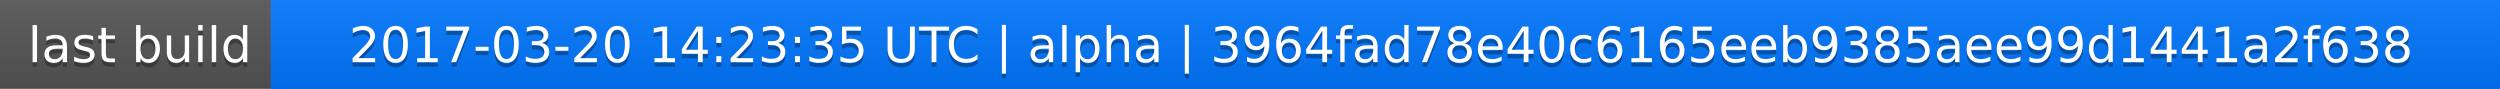
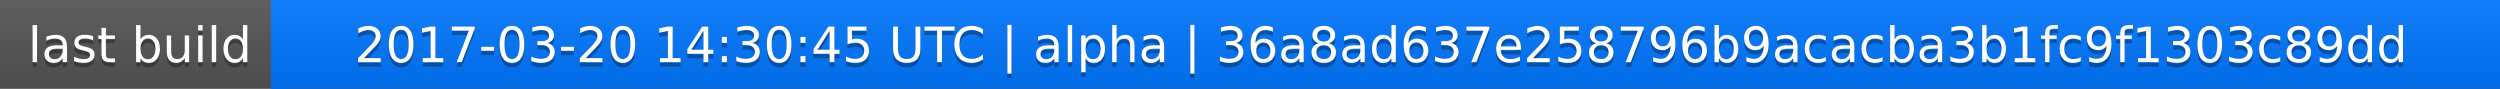
<svg xmlns="http://www.w3.org/2000/svg" width="563" height="20">
  <linearGradient id="a" x2="0" y2="100%">
    <stop offset="0" stop-color="#bbb" stop-opacity=".1" />
    <stop offset="1" stop-opacity=".1" />
  </linearGradient>
  <rect rx="0" width="563" height="20" fill="#555" />
  <rect rx="0" x="61" width="502" height="20" fill="#07f" />
  <path fill="#07f" d="M61 0h4v20h-4z" />
  <rect rx="0" width="563" height="20" fill="url(#a)" />
  <g fill="#fff" text-anchor="middle" font-family="DejaVu Sans,Verdana,Geneva,sans-serif" font-size="11">
    <text x="31.5" y="15" fill="#010101" fill-opacity=".3">last build</text>
    <text x="31.5" y="14">last build</text>
-     <text x="311" y="15" fill="#010101" fill-opacity=".3">2017-03-20 14:23:35 UTC | alpha | 3964fad78e40c6165eeb9385aee99d1441a2f638</text>
-     <text x="311" y="14">2017-03-20 14:23:35 UTC | alpha | 3964fad78e40c6165eeb9385aee99d1441a2f638</text>
+     <text x="311" y="15" fill="#010101" fill-opacity=".3">2017-03-20 14:30:45 UTC | alpha | 36a8ad637e258796b9acacba3b1fc9f1303c89dd</text>
+     <text x="311" y="14">2017-03-20 14:30:45 UTC | alpha | 36a8ad637e258796b9acacba3b1fc9f1303c89dd</text>
  </g>
</svg>
